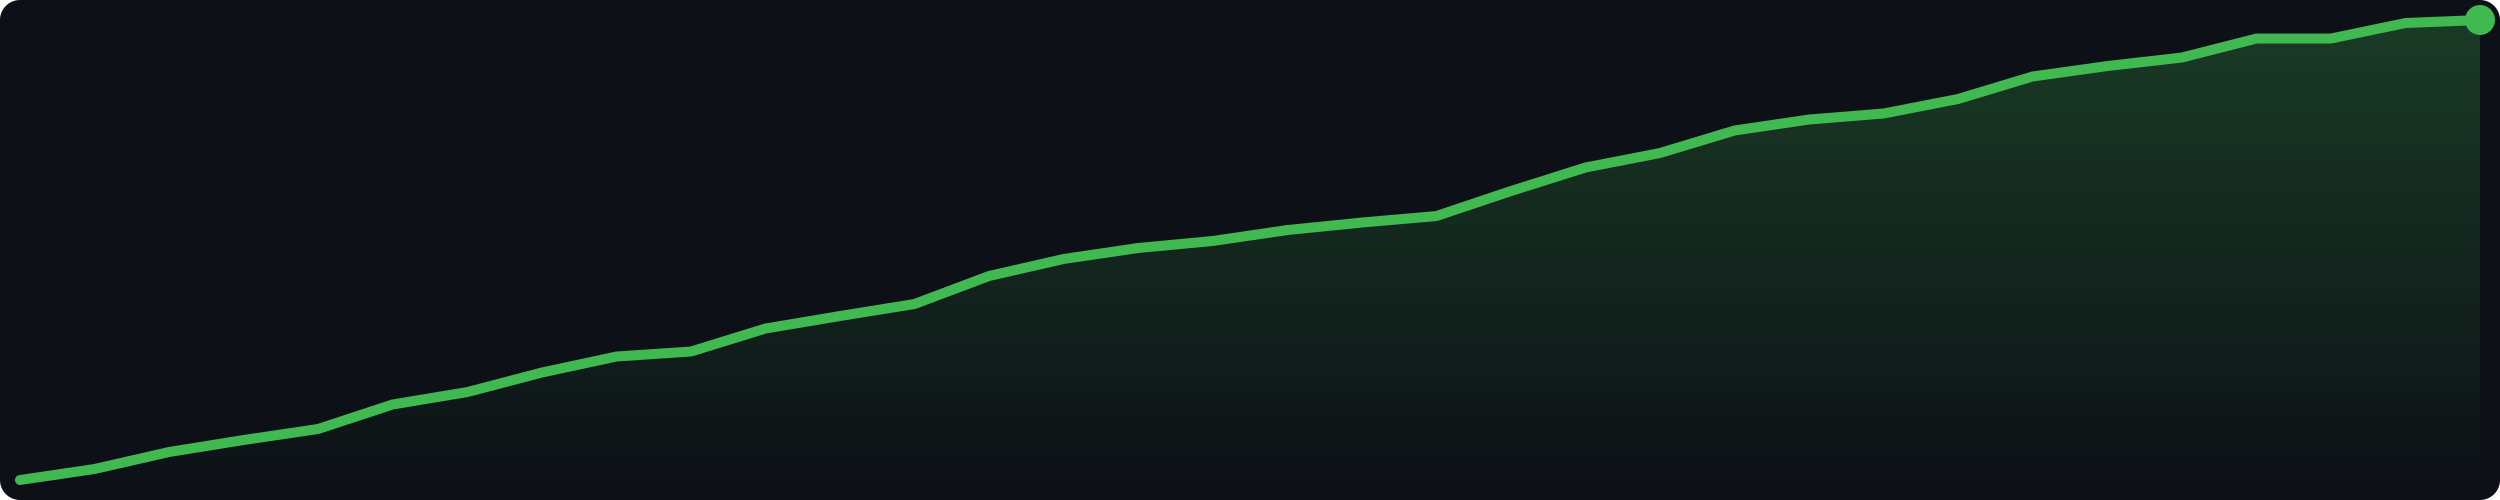
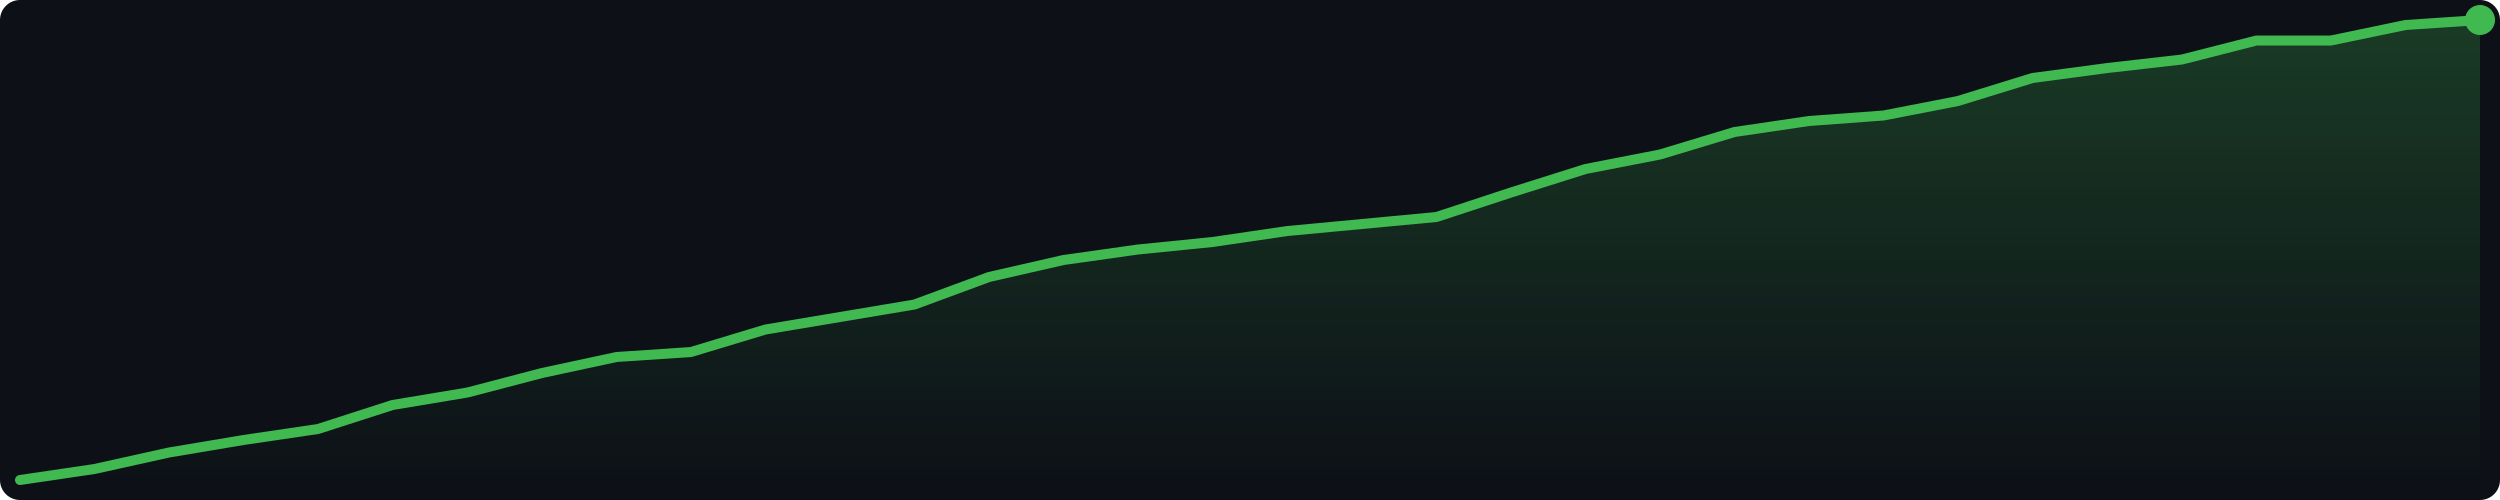
<svg xmlns="http://www.w3.org/2000/svg" width="500" height="100" viewBox="0 0 500 100">
  <defs>
    <linearGradient id="g" x1="0" y1="0" x2="0" y2="1">
      <stop offset="0%" stop-color="#3fb950" stop-opacity="0.25" />
      <stop offset="100%" stop-color="#3fb950" stop-opacity="0.0" />
    </linearGradient>
  </defs>
  <rect width="500" height="100" fill="#0d1117" rx="4" />
-   <polygon points="4.0,96.0 18.9,93.8 33.8,90.4 48.7,88.0 63.6,85.8 78.5,80.9 93.5,78.4 108.4,74.5 123.3,71.3 138.2,70.3 153.1,65.7 168.0,63.2 182.9,60.8 197.8,55.2 212.7,51.8 227.6,49.6 242.5,48.2 257.5,46.0 272.4,44.5 287.3,43.2 302.2,38.2 317.1,33.5 332.0,30.6 346.9,26.1 361.8,23.9 376.7,22.7 391.6,19.8 406.5,15.3 421.5,13.2 436.4,11.5 451.3,7.7 466.2,7.7 481.1,4.6 496.0,4.0 496.0,96 4.0,96" fill="url(#g)" />
-   <polyline points="4.0,96.0 18.9,93.8 33.8,90.4 48.7,88.0 63.6,85.8 78.5,80.9 93.5,78.4 108.4,74.5 123.3,71.3 138.2,70.3 153.1,65.7 168.0,63.2 182.9,60.8 197.8,55.2 212.7,51.8 227.6,49.6 242.5,48.2 257.5,46.0 272.4,44.5 287.3,43.2 302.2,38.2 317.1,33.5 332.0,30.6 346.9,26.1 361.8,23.9 376.7,22.7 391.6,19.8 406.5,15.3 421.5,13.2 436.4,11.5 451.3,7.7 466.2,7.7 481.1,4.6 496.0,4.0" fill="none" stroke="#3fb950" stroke-width="2" stroke-linejoin="round" stroke-linecap="round" />
+   <polygon points="4.0,96.0 18.9,93.8 33.8,90.5 48.7,88.0 63.6,85.8 78.5,81.0 93.5,78.5 108.4,74.6 123.3,71.4 138.2,70.4 153.1,65.9 168.0,63.4 182.9,60.9 197.8,55.4 212.7,52.0 227.6,49.9 242.5,48.4 257.5,46.2 272.4,44.8 287.3,43.4 302.2,38.5 317.1,33.8 332.0,30.9 346.9,26.4 361.8,24.2 376.7,23.1 391.6,20.2 406.5,15.6 421.5,13.6 436.4,11.9 451.3,8.1 466.2,8.1 481.1,5.0 496.0,4.0 496.0,96 4.0,96" fill="url(#g)" />
+   <polyline points="4.0,96.0 18.9,93.8 33.8,90.5 48.7,88.0 63.6,85.8 78.5,81.0 93.5,78.5 108.4,74.6 123.3,71.4 138.2,70.4 153.1,65.9 168.0,63.4 182.9,60.9 197.8,55.4 212.7,52.0 227.6,49.9 242.5,48.4 257.5,46.2 272.4,44.8 287.3,43.4 302.2,38.5 317.1,33.8 332.0,30.9 346.9,26.4 361.8,24.2 376.7,23.1 391.6,20.2 406.5,15.6 421.5,13.6 436.4,11.9 451.3,8.1 466.2,8.1 481.1,5.0 496.0,4.0" fill="none" stroke="#3fb950" stroke-width="2" stroke-linejoin="round" stroke-linecap="round" />
  <circle cx="496.0" cy="4.0" r="3" fill="#3fb950" />
</svg>
